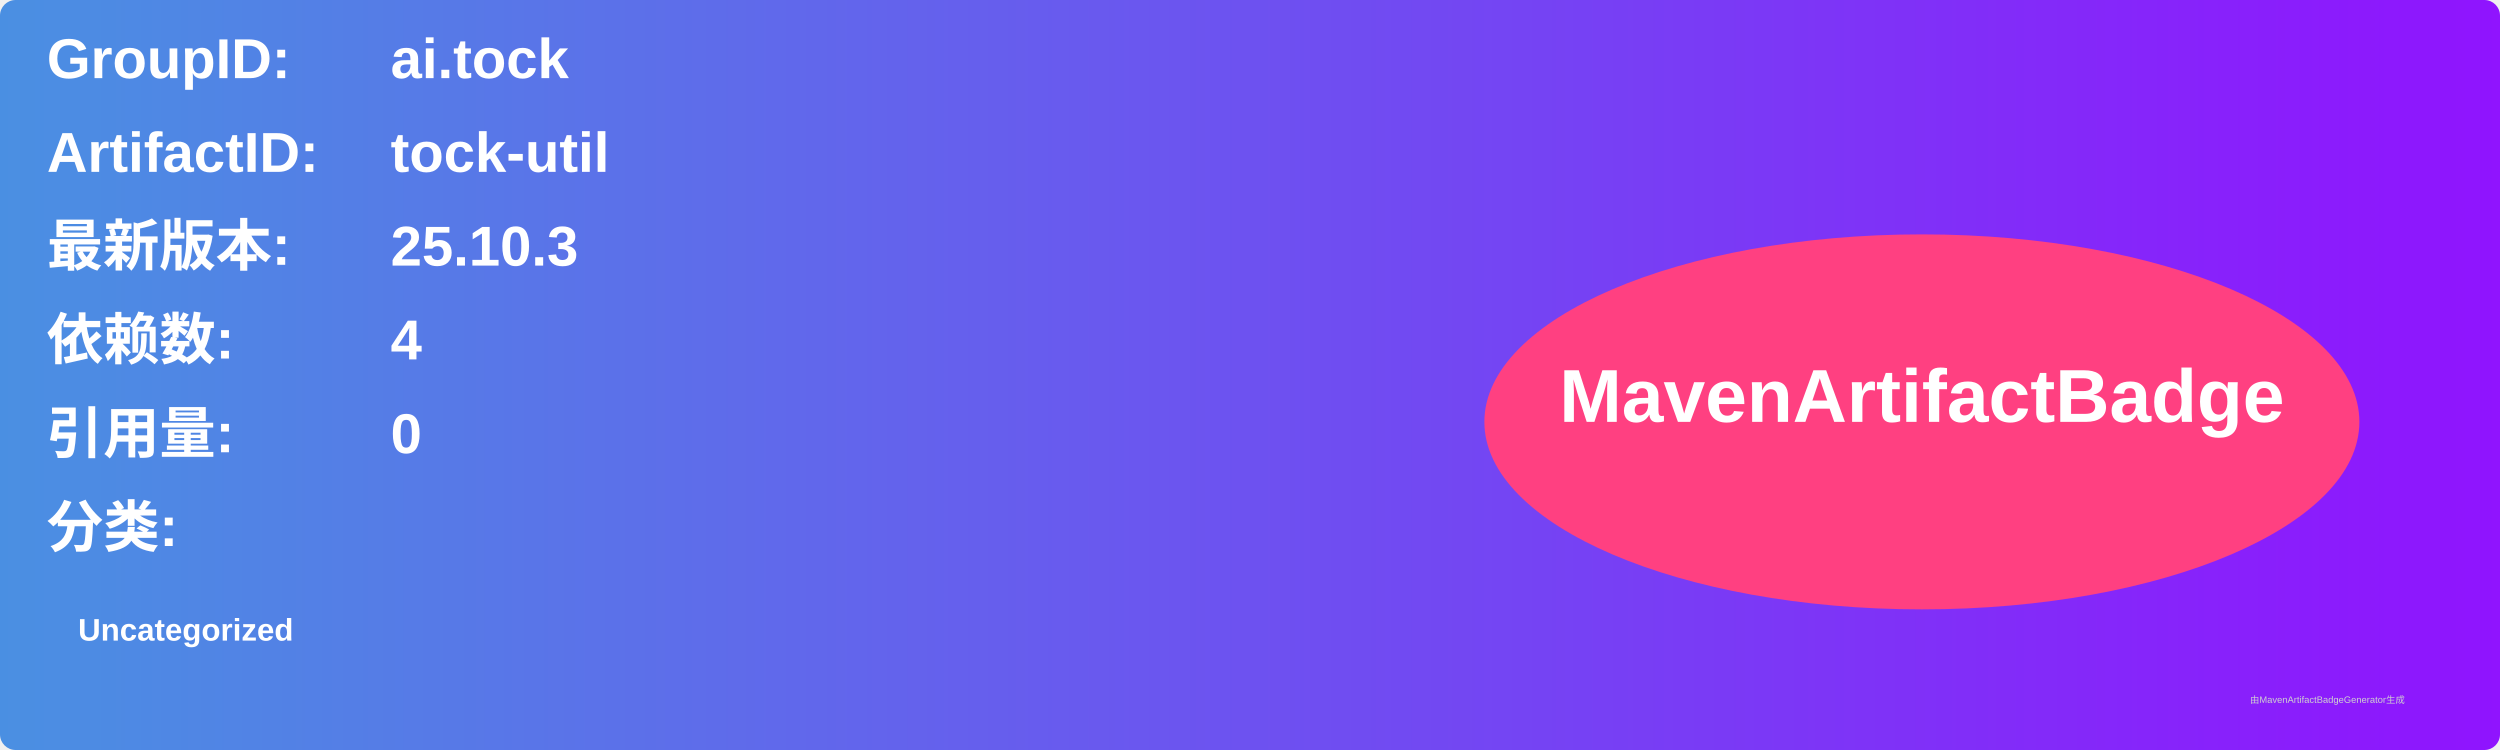
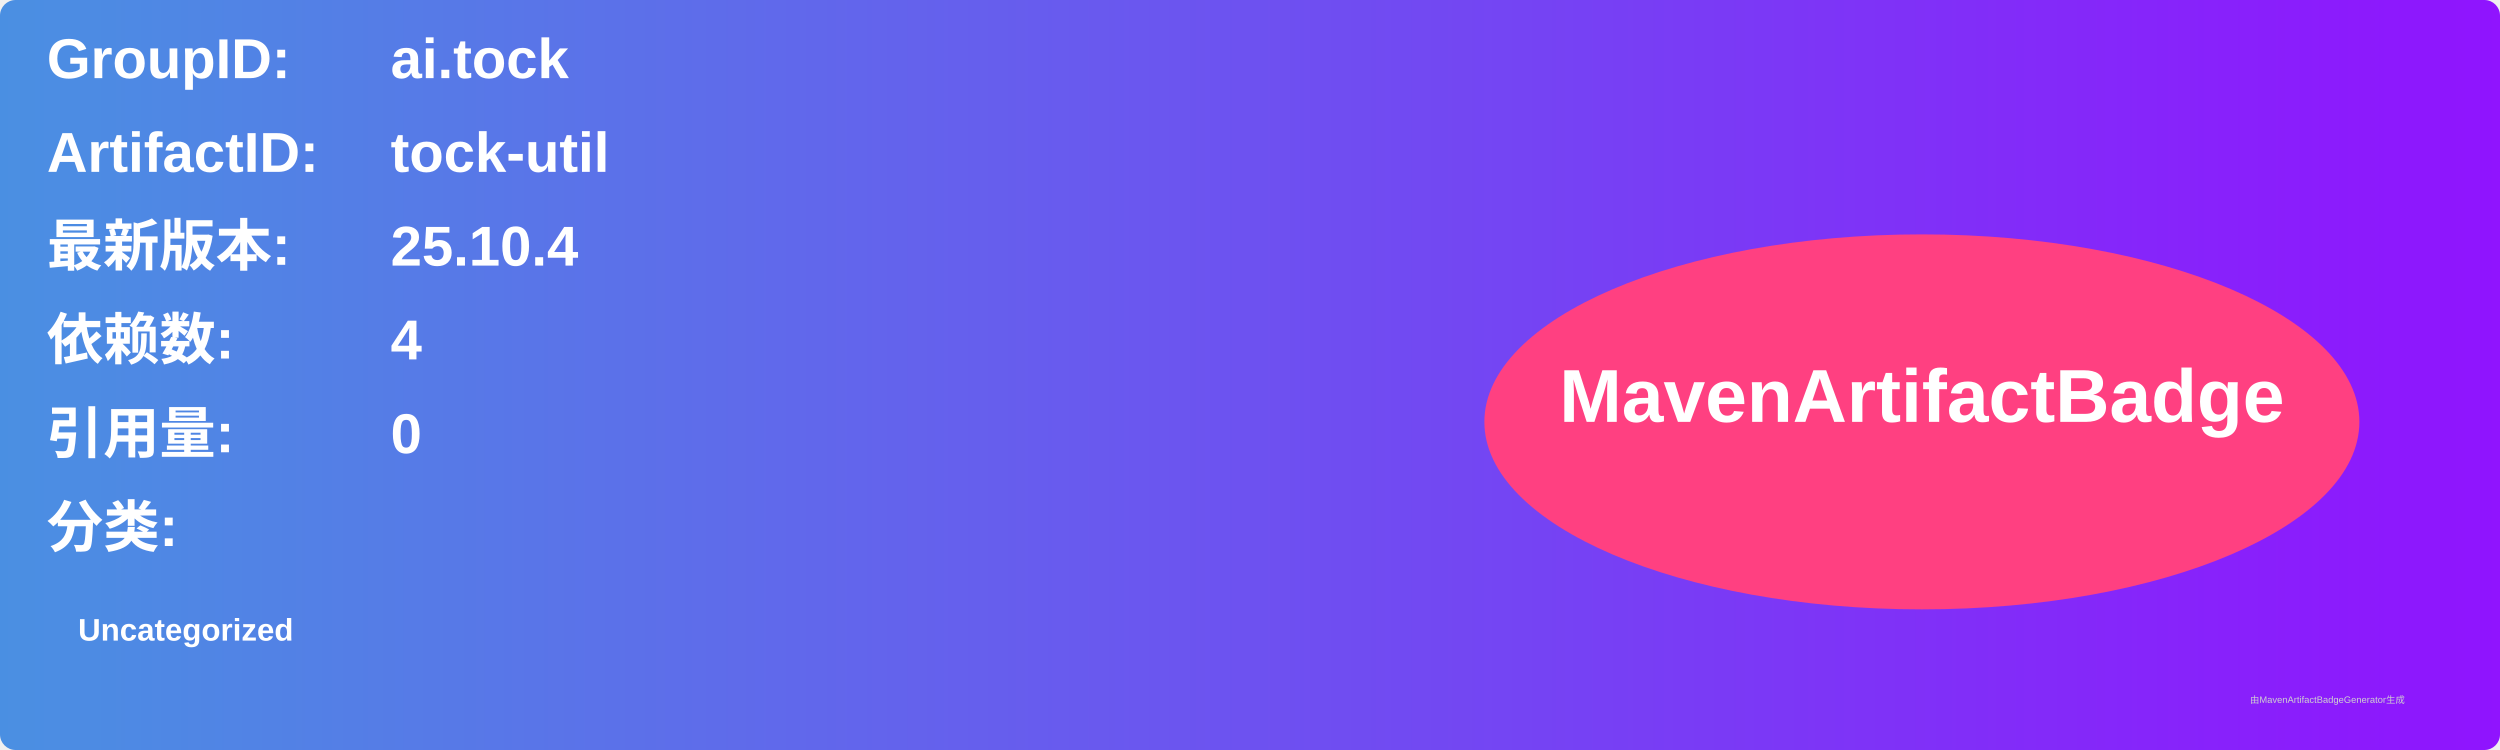
<svg xmlns="http://www.w3.org/2000/svg" width="800" height="240" viewBox="0 0 800 240">
  <linearGradient id="grad" x1="0%" y1="0%" x2="100%" y2="0%">
    <stop offset="0%" stop-color="#4a90e2" />
    <stop offset="100%" stop-color="#9013fe" />
  </linearGradient>
  <rect width="100%" height="100%" rx="5" ry="5" fill="url(#grad)" />
  <g transform="translate(15, 15)">
    <text x="0" y="10" font-family="Arial" font-size="18" fill="white" font-weight="bold" width="260">GroupID:</text>
    <text x="110" y="10" font-family="Arial" font-size="18" fill="white" font-weight="bold" width="460">ai.tock</text>
    <text x="0" y="40" font-family="Arial" font-size="18" fill="white" font-weight="bold" width="260">ArtifactID:</text>
    <text x="110" y="40" font-family="Arial" font-size="18" fill="white" font-weight="bold" width="460">tock-util</text>
    <text x="0" y="70" font-family="Arial" font-size="18" fill="white" font-weight="bold">最新版本:</text>
    <text x="110" y="70" font-family="Arial" font-size="18" fill="white" font-weight="bold">
-       <tspan font-weight="bold">25.10.3</tspan>
+       <tspan font-weight="bold">25.10.4</tspan>
    </text>
    <text x="0" y="100" font-family="Arial" font-size="18" fill="white" font-weight="bold">依赖数: </text>
    <text x="110" y="100" font-family="Arial" font-size="18" fill="white">
      <tspan font-weight="bold">4</tspan>
    </text>
    <text x="0" y="130" font-family="Arial" font-size="18" fill="white" font-weight="bold">引用量: </text>
    <text x="110" y="130" font-family="Arial" font-size="18" fill="white">
      <tspan font-weight="bold">0</tspan>
    </text>
    <text x="0" y="160" font-family="Arial" font-size="18" fill="white" font-weight="bold">分类:</text>
    <text x="10" y="190" font-family="Arial" font-size="10" fill="white">
      <tspan font-weight="bold">Uncategorized</tspan>
    </text>
    <ellipse cx="600" cy="120" rx="140" ry="60" fill="#ff4081" />
    <text x="600" y="120" text-anchor="middle" font-family="Arial" font-size="24" fill="white" font-weight="bold">MavenArtifactBadge</text>
  </g>
  <text x="720" y="225" font-family="Arial" font-size="3" fill="#d0d0d0">由MavenArtifactBadgeGenerator生成</text>
</svg>
